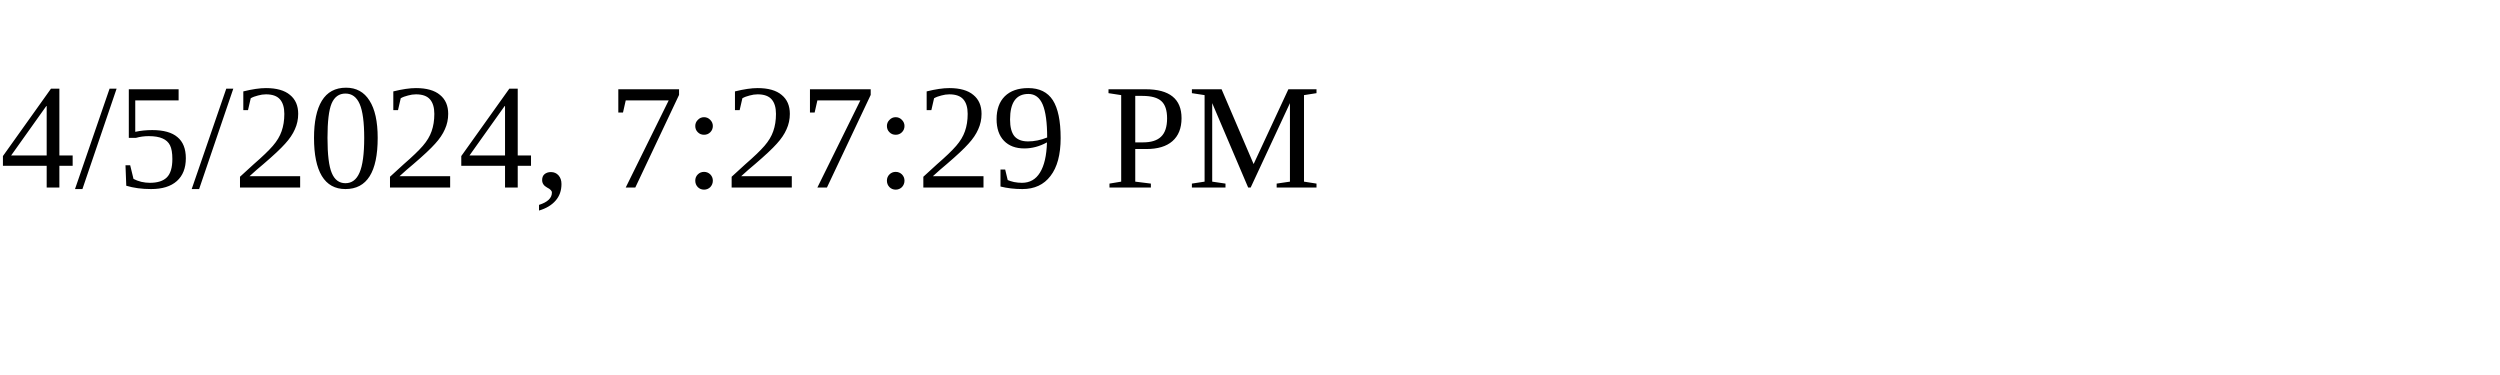
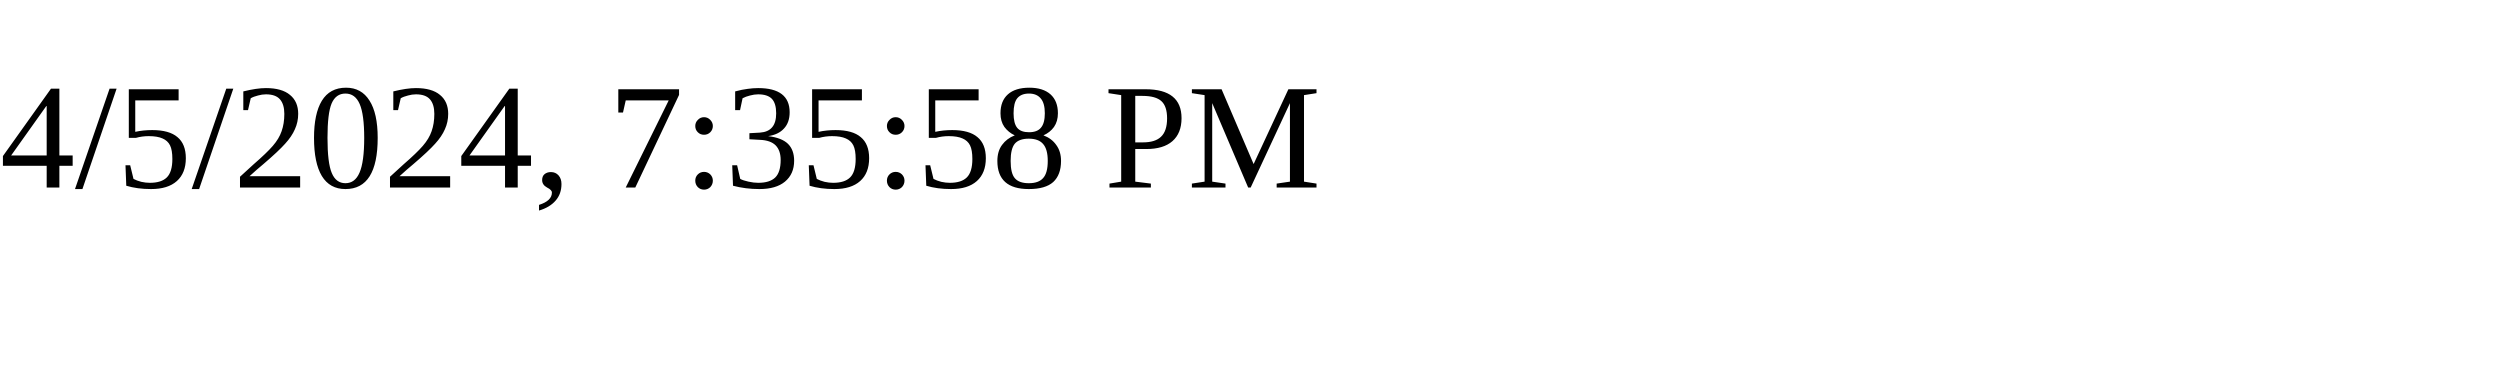
<svg xmlns="http://www.w3.org/2000/svg" height="30" width="200">
-   <text x="0" y="15">4/5/2024, 7:27:29 PM</text>
+   <text x="0" y="15">4/5/2024, 7:35:58 PM</text>
</svg>
